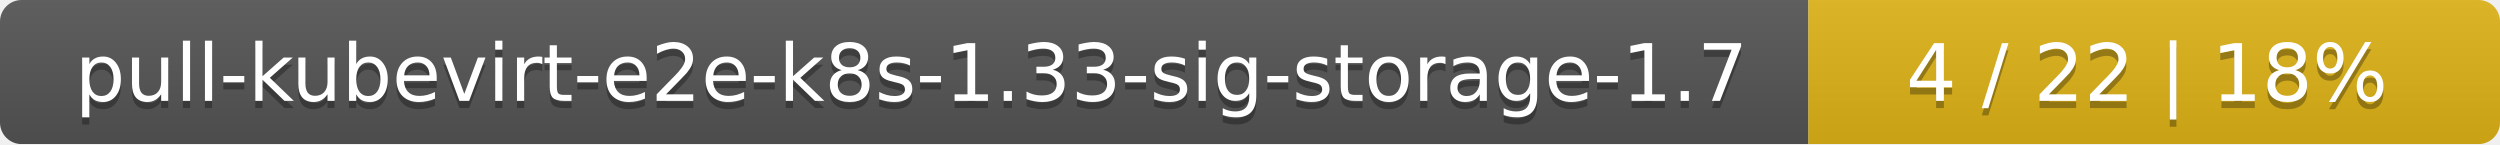
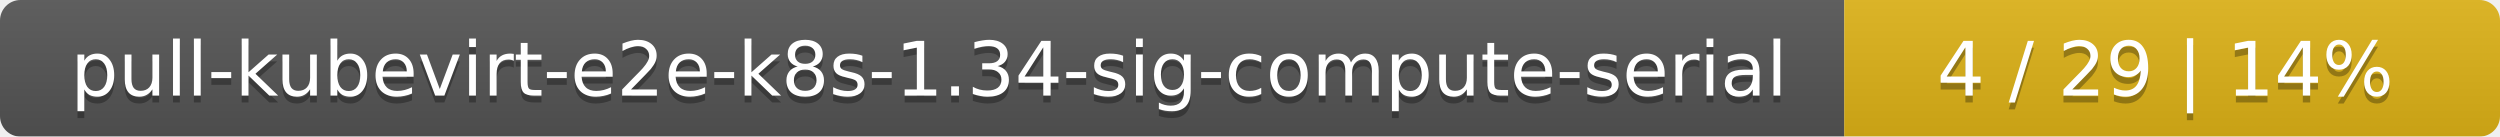
- <svg xmlns="http://www.w3.org/2000/svg" width="347" height="20">
+ <svg xmlns="http://www.w3.org/2000/svg" width="366" height="20">
  <linearGradient id="smooth" x2="0" y2="100%">
    <stop offset="0" stop-color="#bbb" stop-opacity=".1" />
    <stop offset="1" stop-opacity=".1" />
  </linearGradient>
  <mask id="round">
-     <rect width="347" height="20" rx="3" fill="#fff" />
+     <rect width="366" height="20" rx="3" fill="#fff" />
  </mask>
  <g mask="url(#round)">
-     <rect width="251" height="20" fill="#555" />
-     <rect x="251" width="96" height="20" fill="#dfb317" />
-     <rect width="347" height="20" fill="url(#smooth)" />
+     <rect width="270" height="20" fill="#555" />
+     <rect x="270" width="96" height="20" fill="#dfb317" />
+     <rect width="366" height="20" fill="url(#smooth)" />
  </g>
  <g fill="#fff" text-anchor="middle" font-family="DejaVu Sans,Verdana,Geneva,sans-serif" font-size="11">
-     <text x="126.5" y="15" fill="#010101" fill-opacity=".3">pull-kubevirt-e2e-k8s-1.33-sig-storage-1.7</text>
-     <text x="126.5" y="14">pull-kubevirt-e2e-k8s-1.33-sig-storage-1.7</text>
-     <text x="298" y="15" fill="#010101" fill-opacity=".3">4 / 22    |    18%</text>
-     <text x="298" y="14">4 / 22    |    18%</text>
+     <text x="136" y="15" fill="#010101" fill-opacity=".3">pull-kubevirt-e2e-k8s-1.34-sig-compute-serial</text>
+     <text x="136" y="14">pull-kubevirt-e2e-k8s-1.34-sig-compute-serial</text>
+     <text x="317" y="15" fill="#010101" fill-opacity=".3">4 / 29    |    14%</text>
+     <text x="317" y="14">4 / 29    |    14%</text>
  </g>
</svg>
